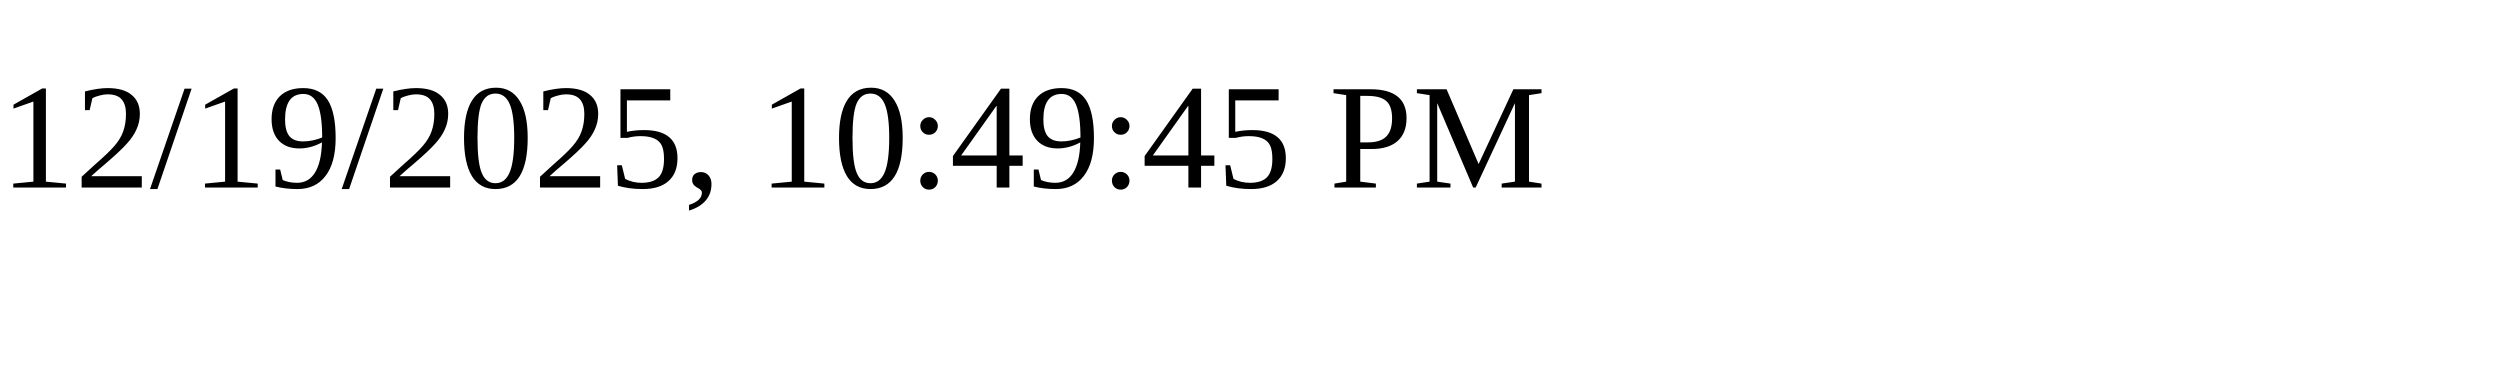
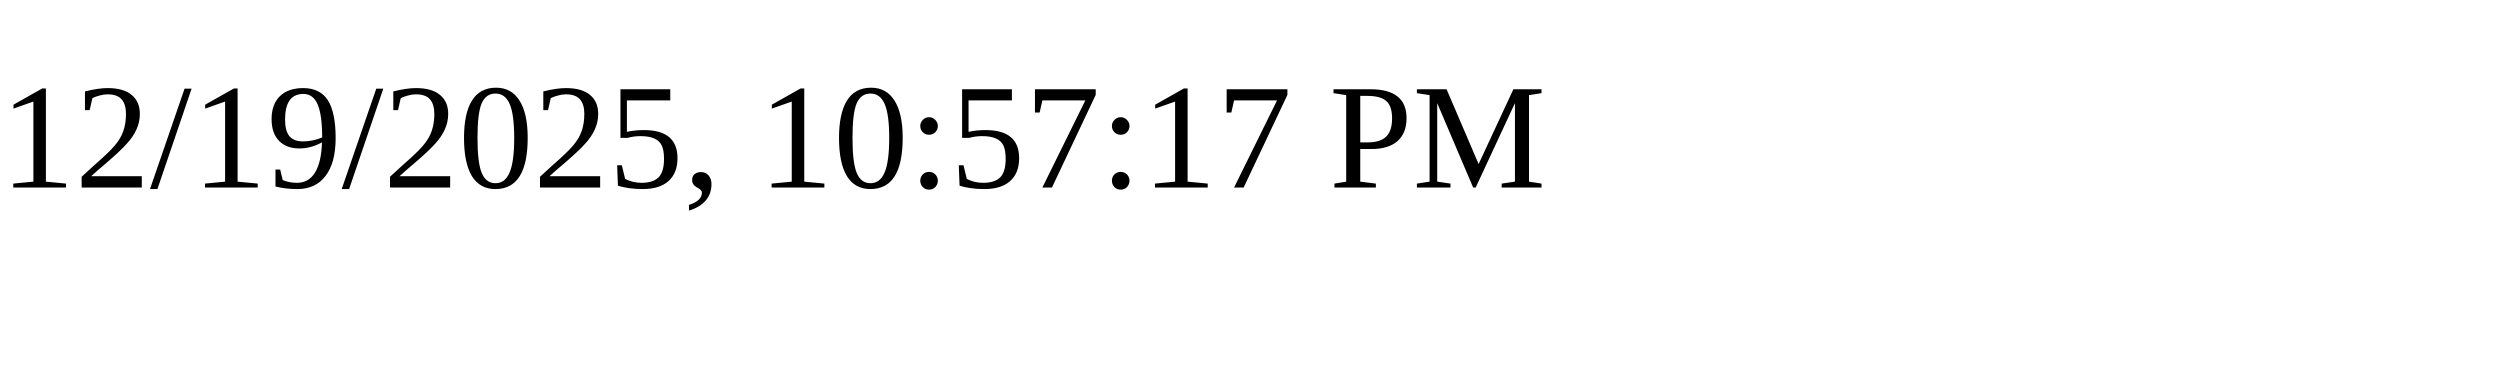
<svg xmlns="http://www.w3.org/2000/svg" height="30" width="200">
-   <text x="0" y="15">12/19/2025, 10:49:45 PM</text>
+   <text x="0" y="15">12/19/2025, 10:57:17 PM</text>
</svg>
